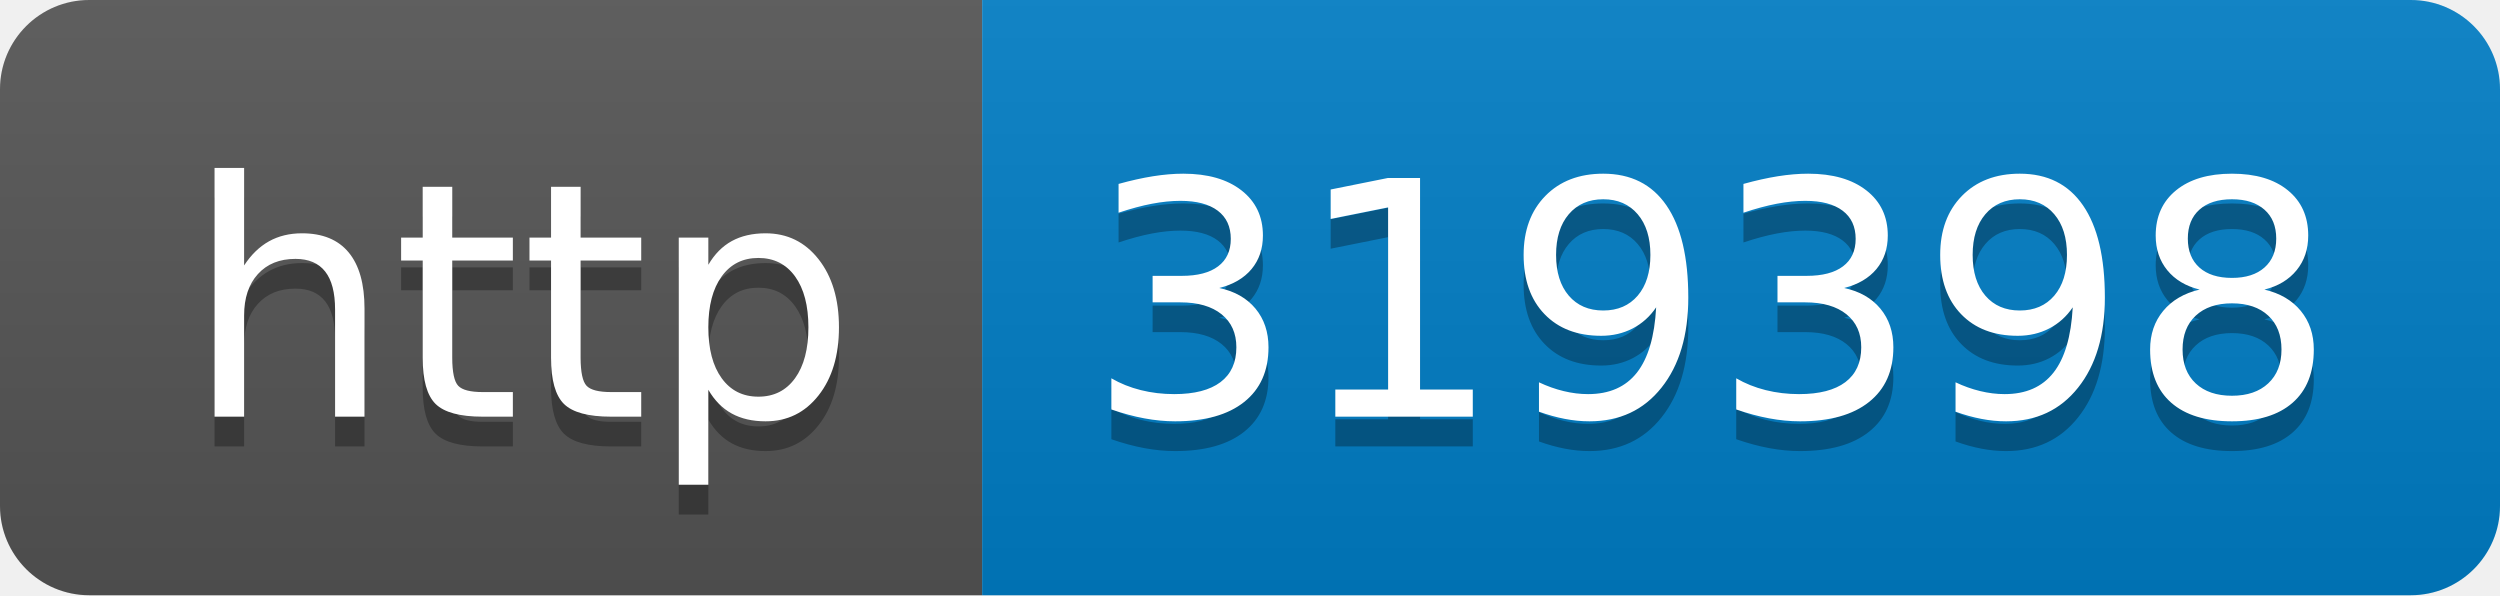
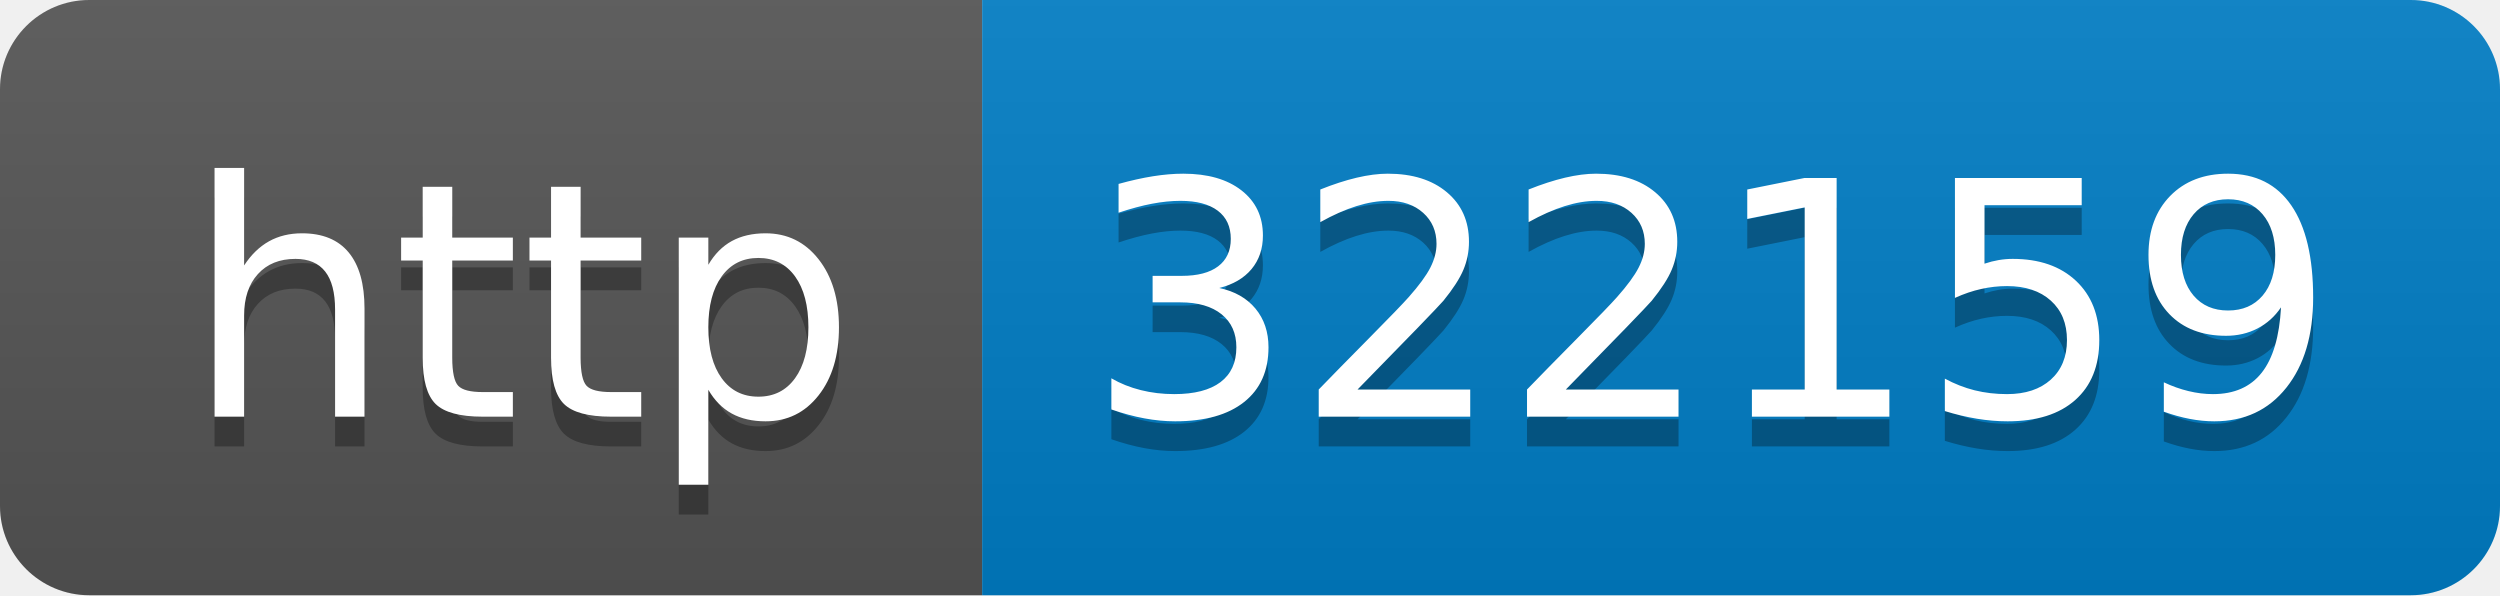
- <svg xmlns="http://www.w3.org/2000/svg" width="84" height="20" role="img" aria-label="http: 319398">
+ <svg xmlns="http://www.w3.org/2000/svg" width="84" height="20" role="img" aria-label="http: 322159">
  <linearGradient id="s" x2="0" y2="100%">
    <stop offset="0" stop-color="#bbb" stop-opacity=".1" />
    <stop offset="1" stop-opacity=".1" />
  </linearGradient>
  <clipPath id="r">
    <rect width="84" height="20" rx="3" fill="#fff" />
  </clipPath>
  <g clip-path="url(#r)">
    <rect width="33" height="20" fill="#555" />
    <rect x="33" width="51" height="20" fill="#007ec6" />
    <rect width="84" height="20" fill="url(#s)" />
  </g>
  <g fill="#fff" text-anchor="middle" font-family="Verdana,Geneva,DejaVu Sans,sans-serif" text-rendering="geometricPrecision" font-size="110">
    <text aria-hidden="true" x="175" y="150" fill="#010101" fill-opacity=".3" transform="scale(.1)" textLength="230">http</text>
    <text x="175" y="140" transform="scale(.1)" fill="#fff" textLength="230">http</text>
-     <text aria-hidden="true" x="575" y="150" fill="#010101" fill-opacity=".3" transform="scale(.1)" textLength="410">319398</text>
-     <text x="575" y="140" transform="scale(.1)" fill="#fff" textLength="410">319398</text>
+     <text aria-hidden="true" x="575" y="150" fill="#010101" fill-opacity=".3" transform="scale(.1)" textLength="410">322159</text>
+     <text x="575" y="140" transform="scale(.1)" fill="#fff" textLength="410">322159</text>
  </g>
</svg>
